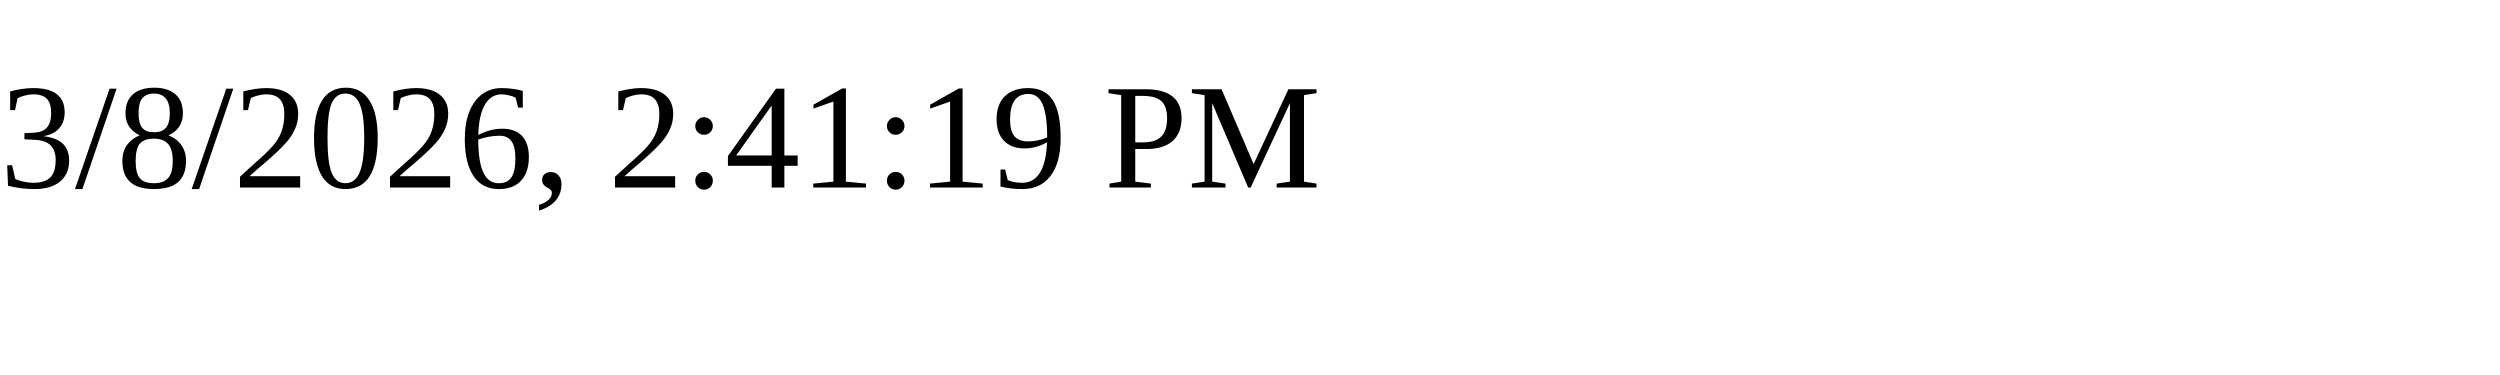
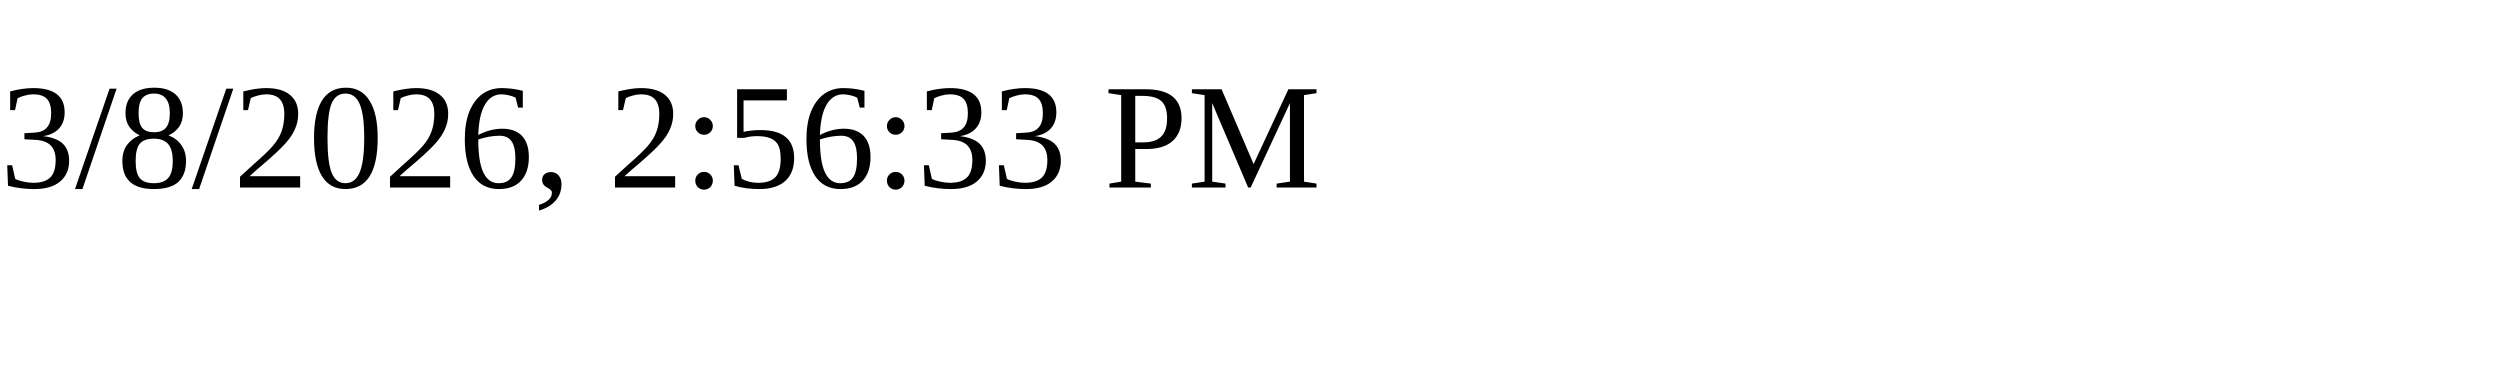
<svg xmlns="http://www.w3.org/2000/svg" height="30" width="200">
-   <text x="0" y="15">3/8/2026, 2:41:19 PM</text>
+   <text x="0" y="15">3/8/2026, 2:56:33 PM</text>
</svg>
